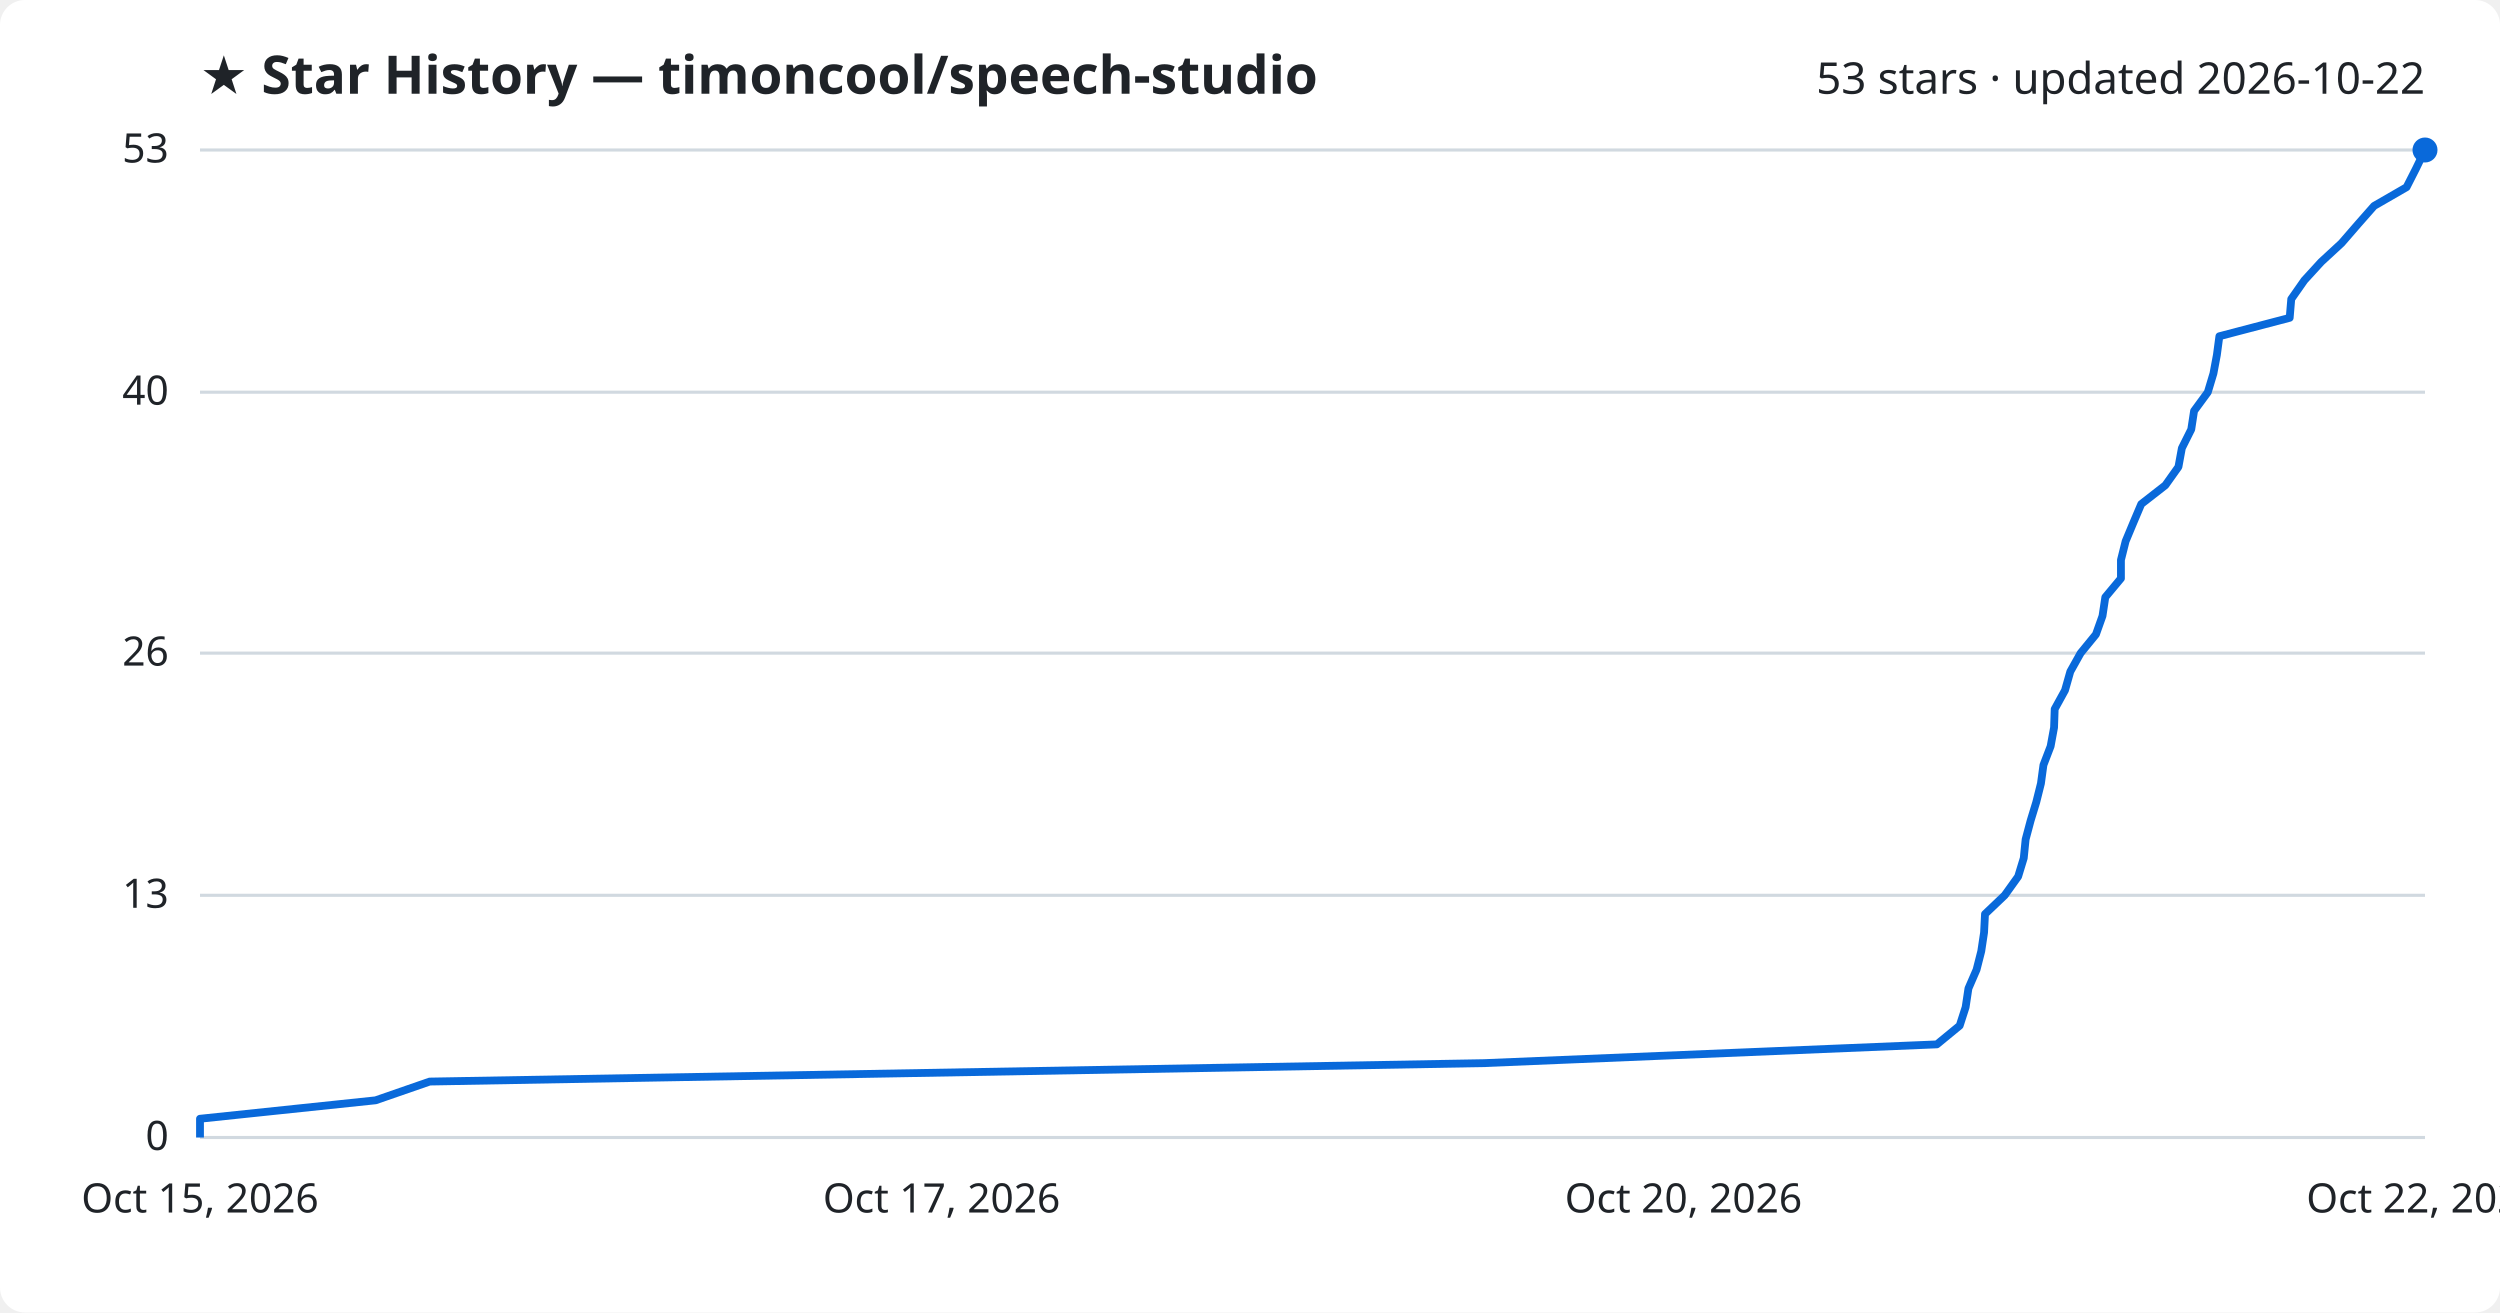
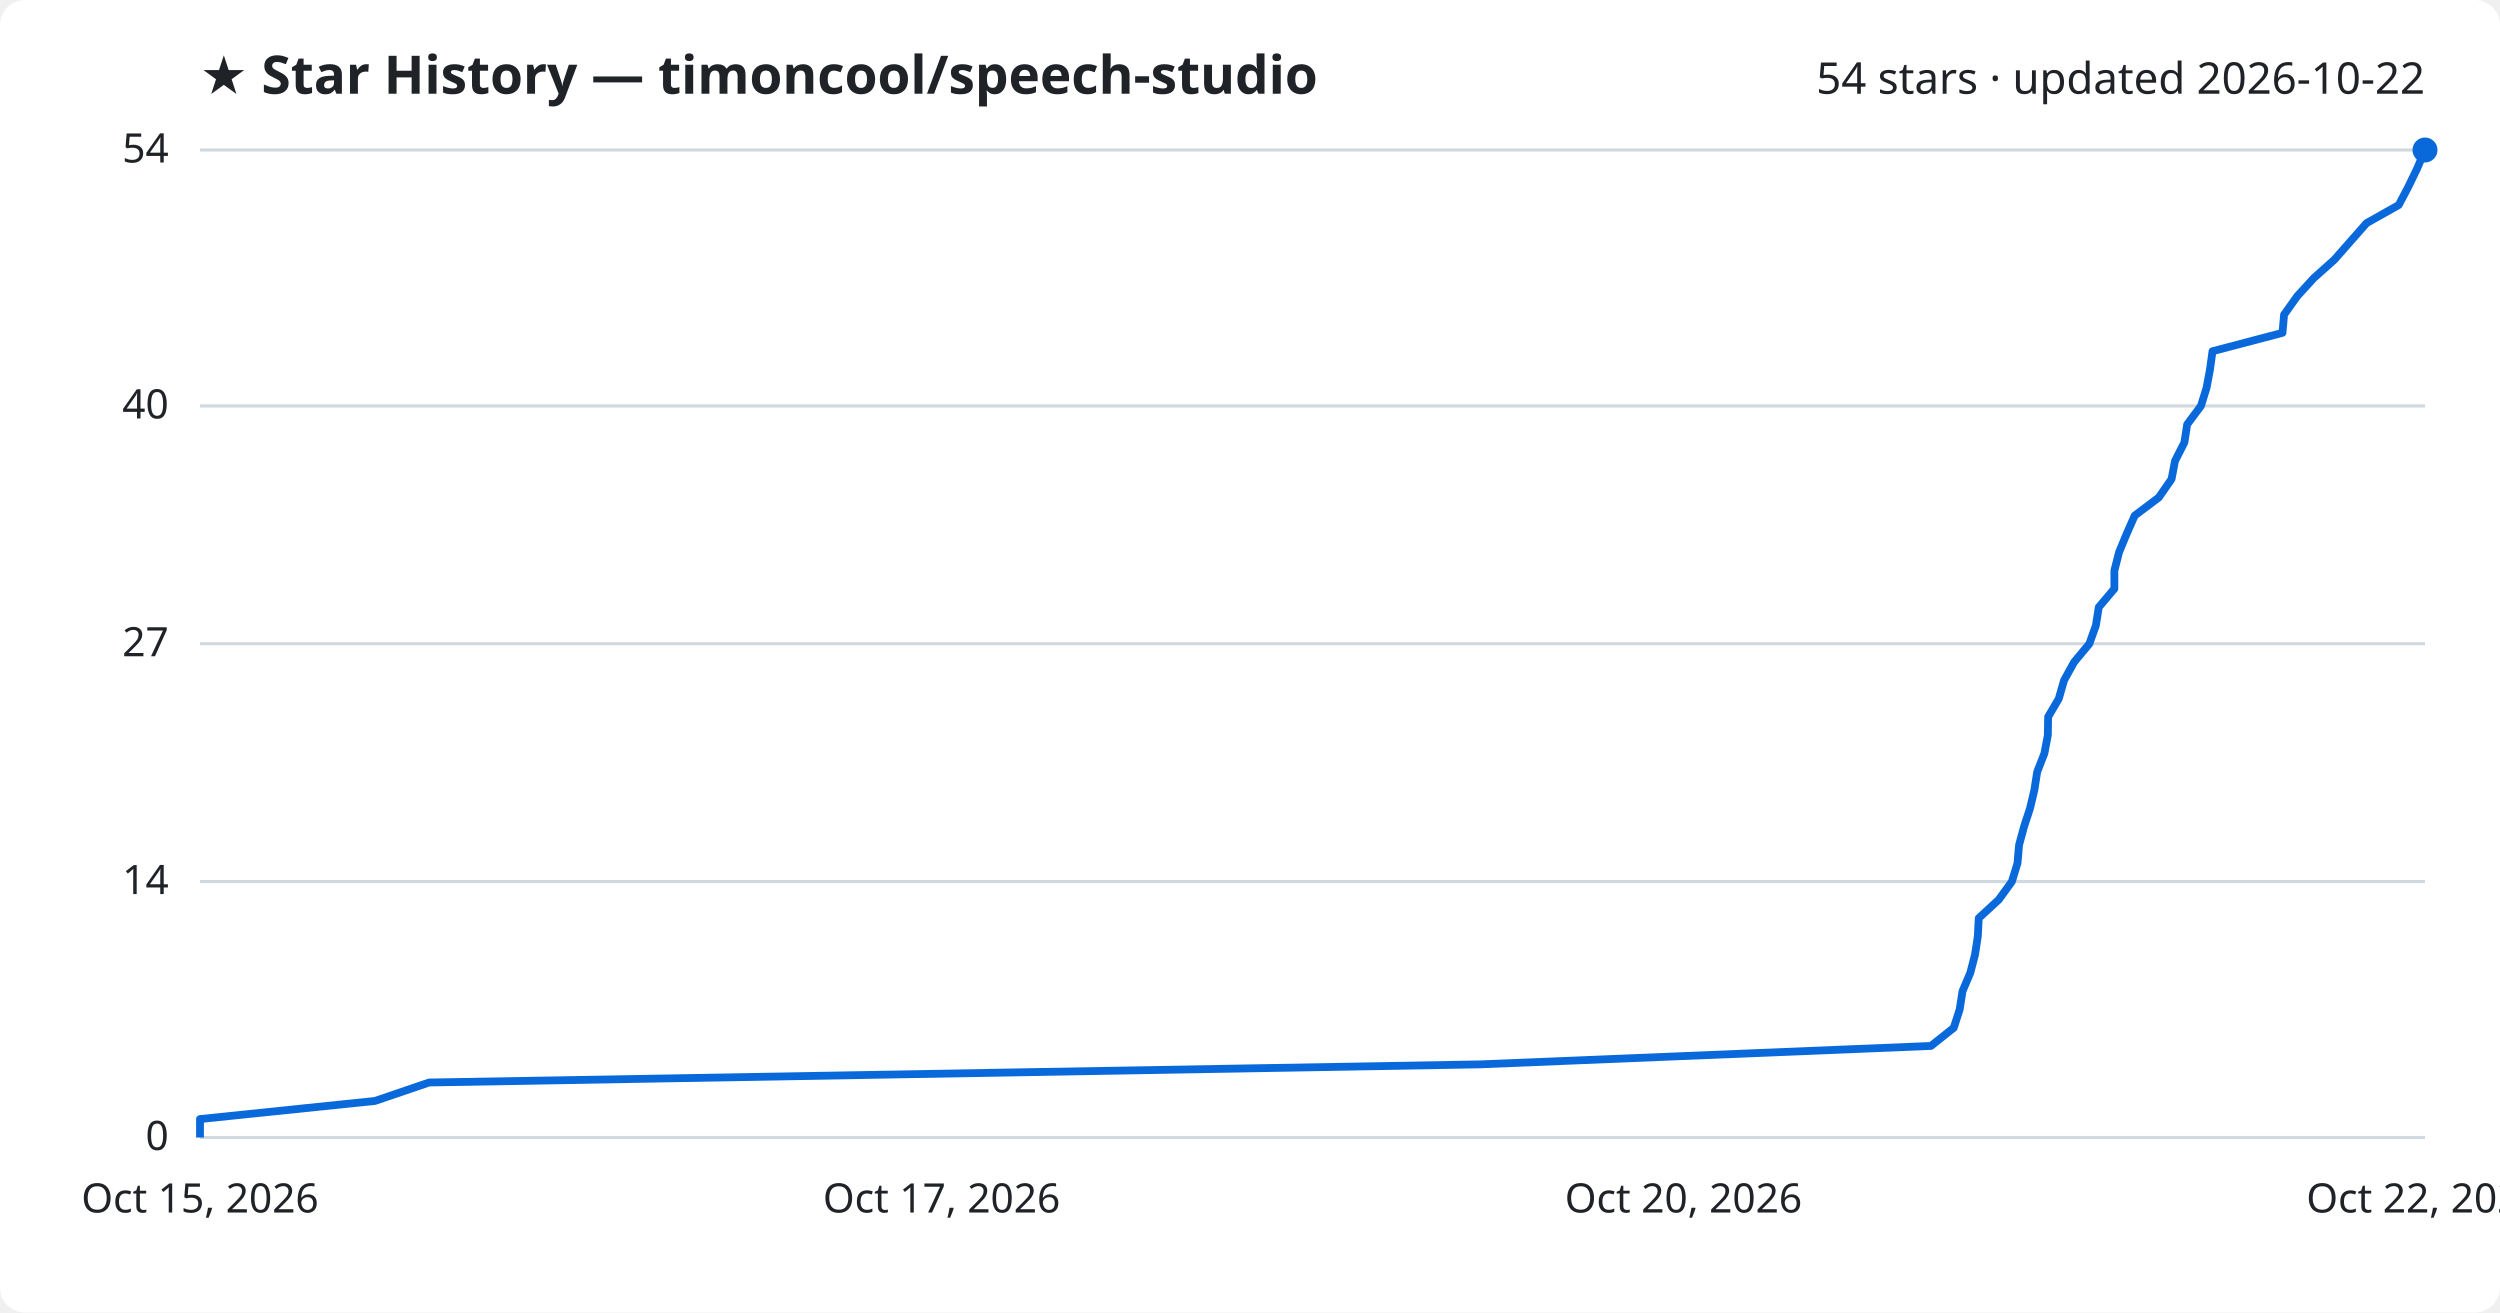
<svg xmlns="http://www.w3.org/2000/svg" viewBox="0 0 800 420" font-family="Segoe UI, sans-serif">
  <rect width="800" height="420" fill="#ffffff" rx="8" />
  <text x="64" y="30" fill="#1f2328" font-size="17" font-weight="700">★ Star History — timoncool/speech-studio</text>
-   <text x="776" y="30" fill="#1f2328" font-size="14" text-anchor="end">53 stars · updated 2026-10-22</text>
+   <text x="776" y="30" fill="#1f2328" font-size="14" text-anchor="end">54 stars · updated 2026-10-22</text>
  <line x1="64" y1="364.0" x2="776" y2="364.0" stroke="#d1d9e0" stroke-width="1" />
  <text x="54" y="368.0" fill="#1f2328" font-size="13" text-anchor="end">0</text>
-   <line x1="64" y1="286.5" x2="776" y2="286.5" stroke="#d1d9e0" stroke-width="1" />
-   <text x="54" y="290.5" fill="#1f2328" font-size="13" text-anchor="end">13</text>
-   <line x1="64" y1="209.0" x2="776" y2="209.0" stroke="#d1d9e0" stroke-width="1" />
-   <text x="54" y="213.0" fill="#1f2328" font-size="13" text-anchor="end">26</text>
-   <line x1="64" y1="125.5" x2="776" y2="125.5" stroke="#d1d9e0" stroke-width="1" />
-   <text x="54" y="129.5" fill="#1f2328" font-size="13" text-anchor="end">40</text>
+   <line x1="64" y1="282.1" x2="776" y2="282.1" stroke="#d1d9e0" stroke-width="1" />
+   <text x="54" y="286.1" fill="#1f2328" font-size="13" text-anchor="end">14</text>
+   <line x1="64" y1="206.0" x2="776" y2="206.0" stroke="#d1d9e0" stroke-width="1" />
+   <text x="54" y="210.0" fill="#1f2328" font-size="13" text-anchor="end">27</text>
+   <line x1="64" y1="129.9" x2="776" y2="129.9" stroke="#d1d9e0" stroke-width="1" />
+   <text x="54" y="133.9" fill="#1f2328" font-size="13" text-anchor="end">40</text>
  <line x1="64" y1="48.0" x2="776" y2="48.0" stroke="#d1d9e0" stroke-width="1" />
-   <text x="54" y="52.0" fill="#1f2328" font-size="13" text-anchor="end">53</text>
-   <path d="M64.0,364.0 L64.0,358.0 L120.2,352.1 L137.5,346.1 L474.9,340.2 L619.8,334.2 L627.1,328.2 L629.0,322.3 L629.9,316.3 L632.5,310.3 L634.0,304.4 L634.9,298.4 L635.2,292.5 L641.5,286.5 L645.8,280.5 L647.6,274.6 L648.2,268.6 L649.8,262.6 L651.6,256.7 L653.1,250.7 L653.9,244.8 L656.2,238.8 L657.3,232.8 L657.5,226.9 L660.8,220.9 L662.5,214.9 L665.8,209.0 L670.7,203.0 L672.8,197.1 L673.7,191.1 L678.7,185.1 L678.7,179.2 L680.2,173.2 L682.7,167.2 L685.2,161.3 L692.9,155.3 L697.1,149.4 L698.2,143.4 L701.2,137.4 L702.1,131.5 L706.5,125.5 L708.3,119.5 L709.4,113.6 L710.2,107.6 L732.7,101.7 L733.2,95.7 L737.4,89.7 L742.8,83.8 L749.3,77.8 L754.5,71.8 L759.7,65.9 L770.1,59.9 L773.1,54.0 L776.0,48.0 L776.0,48.0" fill="none" stroke="#0969da" stroke-width="2.5" stroke-linejoin="round" />
+   <text x="54" y="52.0" fill="#1f2328" font-size="13" text-anchor="end">54</text>
+   <path d="M64.0,364.0 L64.0,358.1 L120.0,352.3 L137.3,346.4 L473.5,340.6 L617.9,334.7 L625.2,328.9 L627.1,323.0 L628.0,317.2 L630.5,311.3 L632.0,305.5 L632.9,299.6 L633.2,293.8 L639.6,287.9 L643.8,282.1 L645.6,276.2 L646.1,270.4 L647.7,264.5 L649.6,258.7 L651.0,252.8 L651.9,247.0 L654.2,241.1 L655.3,235.3 L655.4,229.4 L658.8,223.6 L660.5,217.7 L663.7,211.9 L668.6,206.0 L670.7,200.1 L671.6,194.3 L676.6,188.4 L676.6,182.6 L678.1,176.7 L680.5,170.9 L683.1,165.0 L690.8,159.2 L694.9,153.3 L696.0,147.5 L699.0,141.6 L699.9,135.8 L704.3,129.9 L706.1,124.1 L707.2,118.2 L708.0,112.4 L730.4,106.5 L730.9,100.7 L735.1,94.8 L740.4,89.0 L747.0,83.1 L752.1,77.3 L757.3,71.4 L767.6,65.6 L770.7,59.7 L773.5,53.9 L776.0,48.0 L776.0,48.0" fill="none" stroke="#0969da" stroke-width="2.5" stroke-linejoin="round" />
  <circle cx="776.0" cy="48.0" r="4" fill="#0969da" />
  <text x="64.0" y="388" fill="#1f2328" font-size="13" text-anchor="middle">Oct 15, 2026</text>
  <text x="301.3" y="388" fill="#1f2328" font-size="13" text-anchor="middle">Oct 17, 2026</text>
  <text x="538.7" y="388" fill="#1f2328" font-size="13" text-anchor="middle">Oct 20, 2026</text>
  <text x="776.0" y="388" fill="#1f2328" font-size="13" text-anchor="middle">Oct 22, 2026</text>
</svg>
